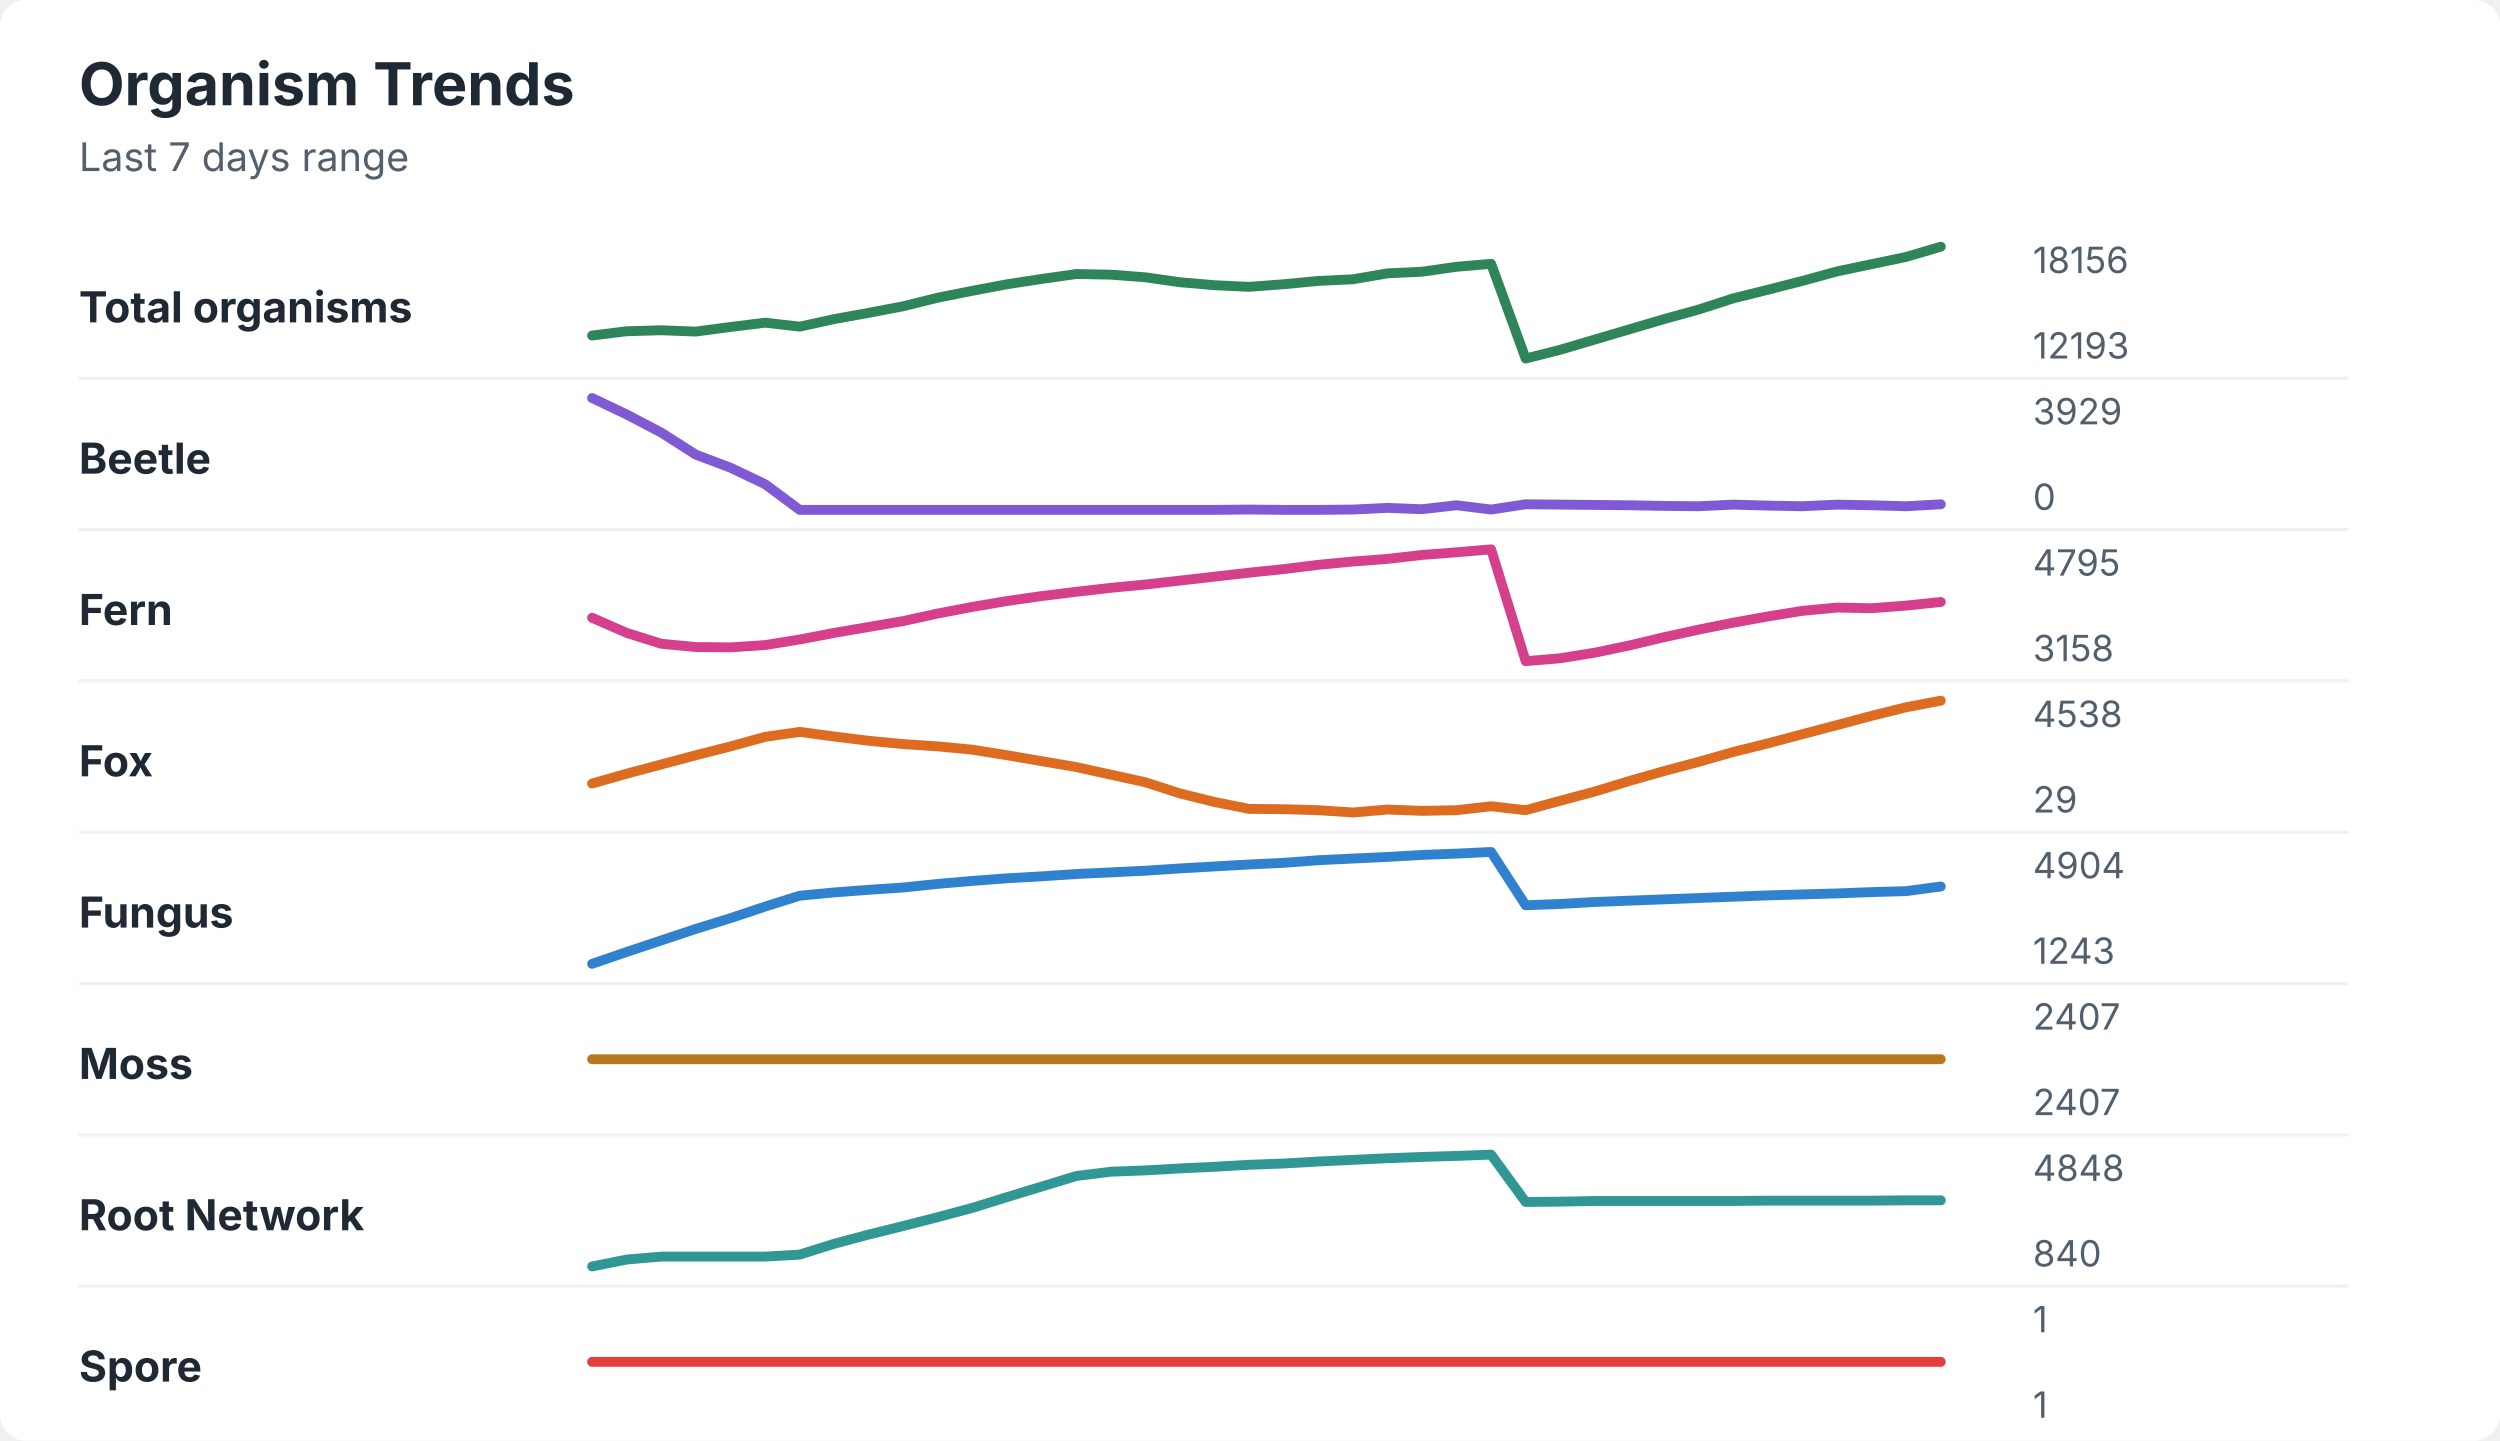
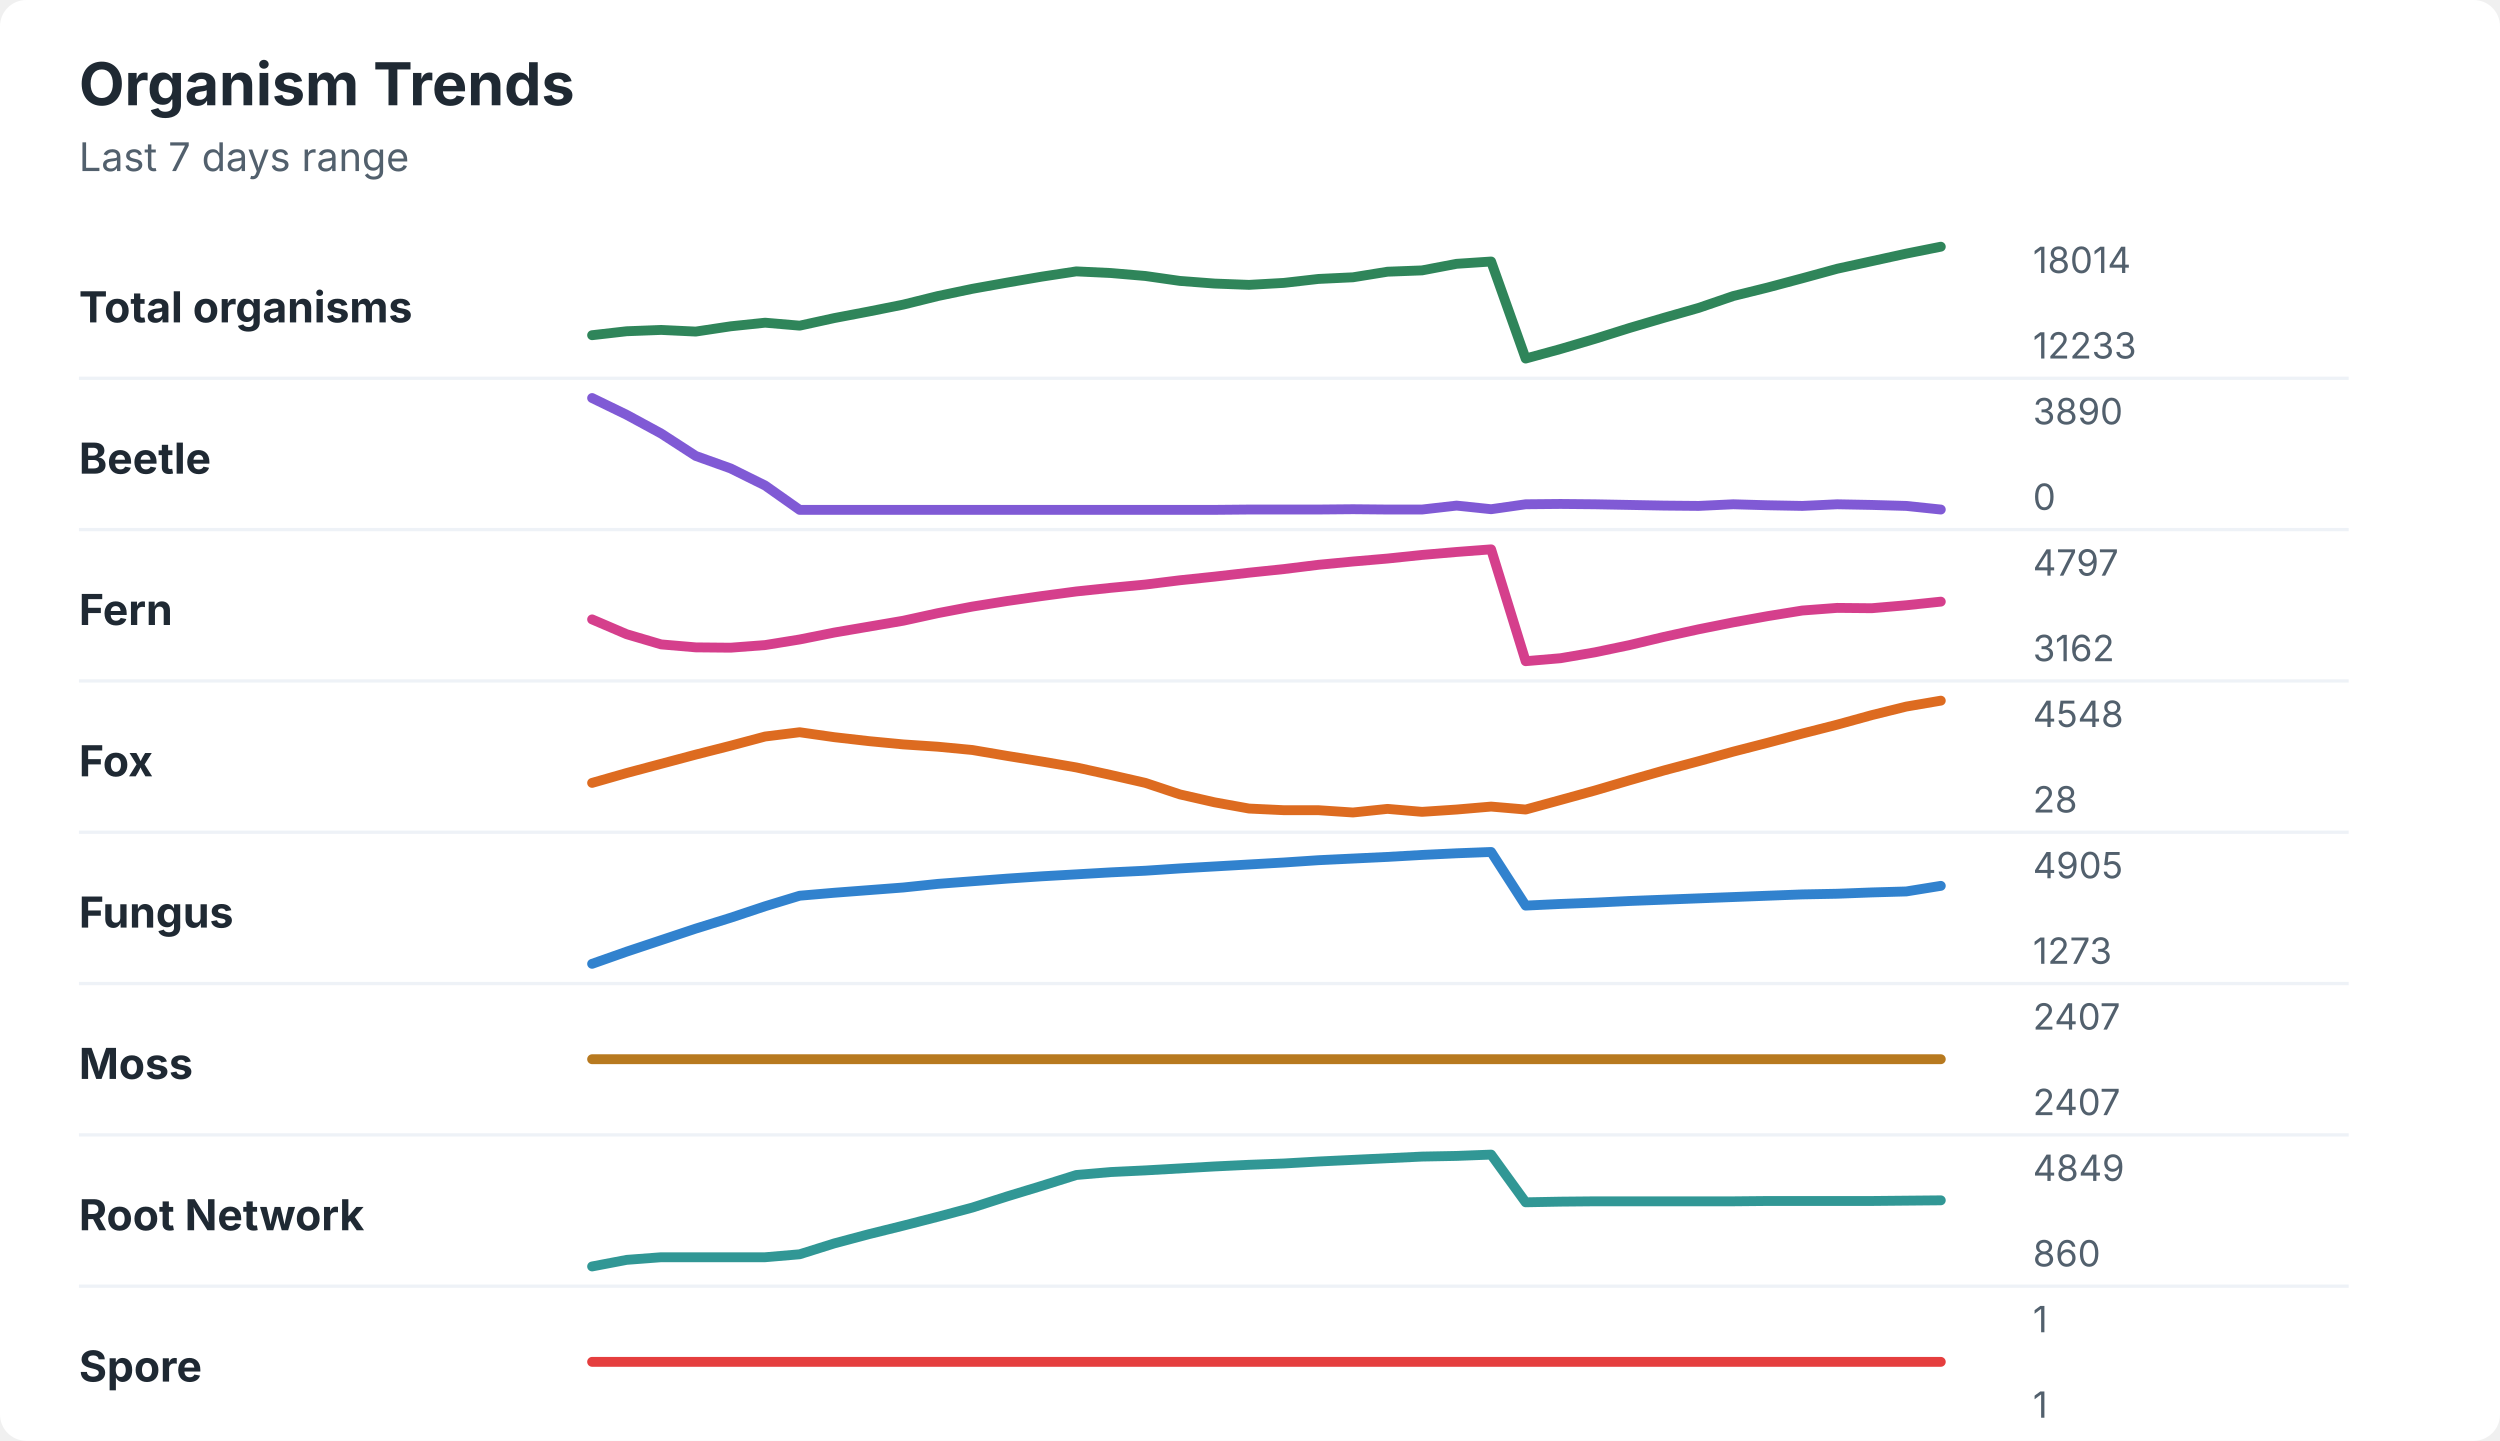
<svg xmlns="http://www.w3.org/2000/svg" width="760" height="438" viewBox="0 0 760 438" role="img" aria-labelledby="title desc">
  <rect width="760" height="438" rx="8" fill="#ffffff" />
  <style>
    text { font-family: -apple-system, BlinkMacSystemFont, "Segoe UI", sans-serif; }
    .title { font-size: 18px; font-weight: 700; fill: #1f2933; }
    .subtitle { font-size: 12px; fill: #52606d; }
    .label { font-size: 13px; font-weight: 650; fill: #1f2933; }
    .axis-value { font-size: 11px; fill: #52606d; }
    .separator { stroke: #eef2f7; stroke-width: 1; }
  </style>
  <text x="24" y="32" class="title">Organism Trends</text>
  <text x="24" y="52" class="subtitle">Last 7 days range</text>
  <text x="24" y="98" class="label">Total organisms</text>
-   <polyline points="180.0,102.0 190.5,100.7 201.0,100.4 211.5,100.8 222.1,99.4 232.6,98.1 243.1,99.3 253.6,97.0 264.1,95.1 274.6,93.1 285.1,90.5 295.6,88.4 306.2,86.4 316.7,84.8 327.2,83.3 337.7,83.5 348.2,84.3 358.7,85.8 369.2,86.7 379.7,87.2 390.3,86.4 400.8,85.4 411.3,84.9 421.8,83.1 432.3,82.6 442.8,81.1 453.3,80.2 463.8,109.0 474.4,106.3 484.9,103.2 495.4,100.1 505.9,97.0 516.4,94.1 526.9,90.7 537.4,88.1 547.9,85.4 558.5,82.5 569.0,80.3 579.5,78.1 590.0,75.0 " fill="none" stroke="#2f855a" stroke-width="3" stroke-linecap="round" stroke-linejoin="round" />
-   <text x="618" y="83" class="axis-value">18156</text>
-   <text x="618" y="109" class="axis-value">12193</text>
+   <polyline points="180.0,101.9 190.5,100.7 201.0,100.3 211.5,100.8 222.1,99.2 232.6,98.1 243.1,99.0 253.6,96.7 264.1,94.7 274.6,92.6 285.1,90.0 295.6,87.8 306.2,85.9 316.7,84.1 327.2,82.5 337.7,83.0 348.2,83.9 358.7,85.4 369.2,86.2 379.7,86.6 390.3,86.0 400.8,84.8 411.3,84.3 421.8,82.6 432.3,82.2 442.8,80.2 453.3,79.5 463.8,109.0 474.4,106.1 484.9,103.0 495.4,99.7 505.9,96.6 516.4,93.6 526.9,90.0 537.4,87.4 547.9,84.6 558.5,81.7 569.0,79.4 579.5,77.1 590.0,75.0 " fill="none" stroke="#2f855a" stroke-width="3" stroke-linecap="round" stroke-linejoin="round" />
+   <text x="618" y="83" class="axis-value">18014</text>
+   <text x="618" y="109" class="axis-value">12233</text>
  <line x1="24" y1="115.0" x2="714" y2="115.0" class="separator" />
  <text x="24" y="144" class="label">Beetle</text>
-   <polyline points="180.0,121.0 190.5,126.0 201.0,131.5 211.5,138.2 222.1,142.2 232.6,147.2 243.1,155.0 253.6,155.0 264.1,155.0 274.6,155.0 285.1,155.0 295.6,155.0 306.2,155.0 316.7,155.0 327.2,155.0 337.7,155.0 348.2,155.0 358.7,155.0 369.2,155.0 379.7,154.9 390.3,155.0 400.8,155.0 411.3,154.9 421.8,154.4 432.3,154.8 442.8,153.6 453.3,154.9 463.8,153.3 474.4,153.4 484.9,153.5 495.4,153.6 505.9,153.8 516.4,153.9 526.9,153.4 537.4,153.7 547.9,153.9 558.5,153.4 569.0,153.6 579.5,153.9 590.0,153.3 " fill="none" stroke="#805ad5" stroke-width="3" stroke-linecap="round" stroke-linejoin="round" />
-   <text x="618" y="129" class="axis-value">3929</text>
+   <polyline points="180.0,121.0 190.5,126.1 201.0,131.8 211.5,138.6 222.1,142.4 232.6,147.6 243.1,155.0 253.6,155.0 264.1,155.0 274.6,155.0 285.1,155.0 295.6,155.0 306.2,155.0 316.7,155.0 327.2,155.0 337.7,155.0 348.2,155.0 358.7,155.0 369.2,155.0 379.7,154.9 390.3,154.9 400.8,154.9 411.3,154.8 421.8,154.9 432.3,154.9 442.8,153.7 453.3,154.8 463.8,153.3 474.4,153.2 484.9,153.3 495.4,153.5 505.9,153.7 516.4,153.8 526.9,153.3 537.4,153.6 547.9,153.8 558.5,153.3 569.0,153.5 579.5,153.8 590.0,154.9 " fill="none" stroke="#805ad5" stroke-width="3" stroke-linecap="round" stroke-linejoin="round" />
+   <text x="618" y="129" class="axis-value">3890</text>
  <text x="618" y="155" class="axis-value">0</text>
  <line x1="24" y1="161.0" x2="714" y2="161.0" class="separator" />
  <text x="24" y="190" class="label">Fern</text>
-   <polyline points="180.0,187.8 190.5,192.4 201.0,195.7 211.5,196.7 222.1,196.8 232.6,196.1 243.1,194.4 253.6,192.4 264.1,190.6 274.6,188.8 285.1,186.5 295.6,184.5 306.2,182.7 316.7,181.2 327.2,179.9 337.7,178.7 348.2,177.7 358.7,176.5 369.2,175.3 379.7,174.1 390.3,173.0 400.8,171.7 411.3,170.7 421.8,169.9 432.3,168.7 442.8,167.9 453.3,167.0 463.8,201.0 474.4,200.1 484.9,198.4 495.4,196.2 505.9,193.7 516.4,191.4 526.9,189.3 537.4,187.4 547.9,185.7 558.5,184.7 569.0,184.9 579.5,184.1 590.0,183.0 " fill="none" stroke="#d53f8c" stroke-width="3" stroke-linecap="round" stroke-linejoin="round" />
-   <text x="618" y="175" class="axis-value">4795</text>
-   <text x="618" y="201" class="axis-value">3158</text>
+   <polyline points="180.0,188.3 190.5,192.8 201.0,195.9 211.5,196.8 222.1,196.9 232.6,196.1 243.1,194.4 253.6,192.3 264.1,190.5 274.6,188.7 285.1,186.4 295.6,184.4 306.2,182.7 316.7,181.2 327.2,179.8 337.7,178.7 348.2,177.7 358.7,176.4 369.2,175.3 379.7,174.1 390.3,173.0 400.8,171.7 411.3,170.7 421.8,169.8 432.3,168.7 442.8,167.8 453.3,167.0 463.8,201.0 474.4,200.1 484.9,198.3 495.4,196.1 505.9,193.6 516.4,191.3 526.9,189.2 537.4,187.3 547.9,185.6 558.5,184.8 569.0,184.9 579.5,184.0 590.0,182.9 " fill="none" stroke="#d53f8c" stroke-width="3" stroke-linecap="round" stroke-linejoin="round" />
+   <text x="618" y="175" class="axis-value">4797</text>
+   <text x="618" y="201" class="axis-value">3162</text>
  <line x1="24" y1="207.0" x2="714" y2="207.0" class="separator" />
  <text x="24" y="236" class="label">Fox</text>
-   <polyline points="180.0,238.2 190.5,235.2 201.0,232.4 211.5,229.6 222.1,226.9 232.6,224.0 243.1,222.5 253.6,223.9 264.1,225.2 274.6,226.2 285.1,226.9 295.6,227.9 306.2,229.6 316.7,231.4 327.2,233.2 337.7,235.5 348.2,237.8 358.7,241.2 369.2,243.8 379.7,245.9 390.3,246.0 400.8,246.3 411.3,247.0 421.8,246.1 432.3,246.5 442.8,246.3 453.3,245.1 463.8,246.3 474.4,243.4 484.9,240.6 495.4,237.4 505.9,234.4 516.4,231.6 526.9,228.6 537.4,226.0 547.9,223.2 558.5,220.4 569.0,217.6 579.5,215.0 590.0,213.0 " fill="none" stroke="#dd6b20" stroke-width="3" stroke-linecap="round" stroke-linejoin="round" />
-   <text x="618" y="221" class="axis-value">4538</text>
-   <text x="618" y="247" class="axis-value">29</text>
+   <polyline points="180.0,238.0 190.5,235.0 201.0,232.2 211.5,229.4 222.1,226.7 232.6,223.9 243.1,222.6 253.6,224.1 264.1,225.3 274.6,226.3 285.1,227.0 295.6,228.0 306.2,229.8 316.7,231.5 327.2,233.3 337.7,235.6 348.2,238.0 358.7,241.5 369.2,243.9 379.7,245.8 390.3,246.3 400.8,246.3 411.3,247.0 421.8,245.9 432.3,246.8 442.8,246.1 453.3,245.2 463.8,246.1 474.4,243.2 484.9,240.3 495.4,237.2 505.9,234.2 516.4,231.4 526.9,228.5 537.4,225.8 547.9,223.0 558.5,220.3 569.0,217.4 579.5,214.8 590.0,213.0 " fill="none" stroke="#dd6b20" stroke-width="3" stroke-linecap="round" stroke-linejoin="round" />
+   <text x="618" y="221" class="axis-value">4548</text>
+   <text x="618" y="247" class="axis-value">28</text>
  <line x1="24" y1="253.0" x2="714" y2="253.0" class="separator" />
  <text x="24" y="282" class="label">Fungus</text>
-   <polyline points="180.0,293.0 190.5,289.4 201.0,285.9 211.5,282.4 222.1,279.1 232.6,275.6 243.1,272.3 253.6,271.3 264.1,270.5 274.6,269.8 285.1,268.7 295.6,267.8 306.2,267.0 316.7,266.4 327.2,265.7 337.7,265.2 348.2,264.7 358.7,264.0 369.2,263.4 379.7,262.8 390.3,262.3 400.8,261.5 411.3,261.0 421.8,260.5 432.3,259.9 442.8,259.5 453.3,259.0 463.8,275.2 474.4,274.8 484.9,274.2 495.4,273.8 505.9,273.4 516.4,273.0 526.9,272.6 537.4,272.2 547.9,271.9 558.5,271.6 569.0,271.2 579.5,270.9 590.0,269.5 " fill="none" stroke="#3182ce" stroke-width="3" stroke-linecap="round" stroke-linejoin="round" />
-   <text x="618" y="267" class="axis-value">4904</text>
-   <text x="618" y="293" class="axis-value">1243</text>
+   <polyline points="180.0,293.0 190.5,289.3 201.0,285.8 211.5,282.3 222.1,279.0 232.6,275.5 243.1,272.3 253.6,271.4 264.1,270.6 274.6,269.8 285.1,268.7 295.6,267.9 306.2,267.1 316.7,266.4 327.2,265.8 337.7,265.2 348.2,264.7 358.7,264.0 369.2,263.4 379.7,262.8 390.3,262.2 400.8,261.5 411.3,261.0 421.8,260.5 432.3,259.9 442.8,259.4 453.3,259.0 463.8,275.3 474.4,274.8 484.9,274.4 495.4,273.9 505.9,273.5 516.4,273.1 526.9,272.7 537.4,272.3 547.9,271.9 558.5,271.7 569.0,271.3 579.5,271.0 590.0,269.3 " fill="none" stroke="#3182ce" stroke-width="3" stroke-linecap="round" stroke-linejoin="round" />
+   <text x="618" y="267" class="axis-value">4905</text>
+   <text x="618" y="293" class="axis-value">1273</text>
  <line x1="24" y1="299.0" x2="714" y2="299.0" class="separator" />
  <text x="24" y="328" class="label">Moss</text>
  <polyline points="180.0,322.0 190.5,322.0 201.0,322.0 211.5,322.0 222.1,322.0 232.6,322.0 243.1,322.0 253.6,322.0 264.1,322.0 274.6,322.0 285.1,322.0 295.6,322.0 306.2,322.0 316.7,322.0 327.2,322.0 337.7,322.0 348.2,322.0 358.7,322.0 369.2,322.0 379.7,322.0 390.3,322.0 400.8,322.0 411.3,322.0 421.8,322.0 432.3,322.0 442.8,322.0 453.3,322.0 463.8,322.0 474.4,322.0 484.9,322.0 495.4,322.0 505.9,322.0 516.4,322.0 526.9,322.0 537.4,322.0 547.9,322.0 558.5,322.0 569.0,322.0 579.5,322.0 590.0,322.0 " fill="none" stroke="#b7791f" stroke-width="3" stroke-linecap="round" stroke-linejoin="round" />
  <text x="618" y="313" class="axis-value">2407</text>
  <text x="618" y="339" class="axis-value">2407</text>
  <line x1="24" y1="345.0" x2="714" y2="345.0" class="separator" />
  <text x="24" y="374" class="label">Root Network</text>
-   <polyline points="180.0,385.0 190.5,382.9 201.0,382.0 211.5,382.0 222.1,382.0 232.6,382.0 243.1,381.4 253.6,378.1 264.1,375.3 274.6,372.7 285.1,370.0 295.6,367.2 306.2,363.9 316.7,360.7 327.2,357.5 337.7,356.2 348.2,355.8 358.7,355.2 369.2,354.7 379.7,354.1 390.3,353.7 400.8,353.1 411.3,352.6 421.8,352.1 432.3,351.7 442.8,351.4 453.3,351.0 463.8,365.4 474.4,365.3 484.9,365.1 495.4,365.1 505.9,365.1 516.4,365.1 526.9,365.1 537.4,365.0 547.9,365.0 558.5,365.0 569.0,365.0 579.5,364.9 590.0,364.9 " fill="none" stroke="#319795" stroke-width="3" stroke-linecap="round" stroke-linejoin="round" />
-   <text x="618" y="359" class="axis-value">4848</text>
-   <text x="618" y="385" class="axis-value">840</text>
+   <polyline points="180.0,385.0 190.5,383.0 201.0,382.2 211.5,382.2 222.1,382.2 232.6,382.2 243.1,381.3 253.6,378.0 264.1,375.2 274.6,372.6 285.1,369.9 295.6,367.1 306.2,363.7 316.7,360.5 327.2,357.2 337.7,356.3 348.2,355.8 358.7,355.2 369.2,354.6 379.7,354.1 390.3,353.7 400.8,353.1 411.3,352.6 421.8,352.1 432.3,351.6 442.8,351.4 453.3,351.0 463.8,365.5 474.4,365.3 484.9,365.2 495.4,365.2 505.9,365.2 516.4,365.2 526.9,365.2 537.4,365.1 547.9,365.1 558.5,365.1 569.0,365.1 579.5,365.0 590.0,364.9 " fill="none" stroke="#319795" stroke-width="3" stroke-linecap="round" stroke-linejoin="round" />
+   <text x="618" y="359" class="axis-value">4849</text>
+   <text x="618" y="385" class="axis-value">860</text>
  <line x1="24" y1="391.0" x2="714" y2="391.0" class="separator" />
  <text x="24" y="420" class="label">Spore</text>
  <polyline points="180.0,414.0 190.5,414.0 201.0,414.0 211.5,414.0 222.1,414.0 232.6,414.0 243.1,414.0 253.6,414.0 264.1,414.0 274.6,414.0 285.1,414.0 295.6,414.0 306.2,414.0 316.7,414.0 327.2,414.0 337.7,414.0 348.2,414.0 358.7,414.0 369.2,414.0 379.7,414.0 390.3,414.0 400.8,414.0 411.3,414.0 421.8,414.0 432.3,414.0 442.8,414.0 453.3,414.0 463.8,414.0 474.4,414.0 484.9,414.0 495.4,414.0 505.9,414.0 516.4,414.0 526.9,414.0 537.4,414.0 547.9,414.0 558.5,414.0 569.0,414.0 579.5,414.0 590.0,414.0 " fill="none" stroke="#e53e3e" stroke-width="3" stroke-linecap="round" stroke-linejoin="round" />
  <text x="618" y="405" class="axis-value">1</text>
  <text x="618" y="431" class="axis-value">1</text>
</svg>
